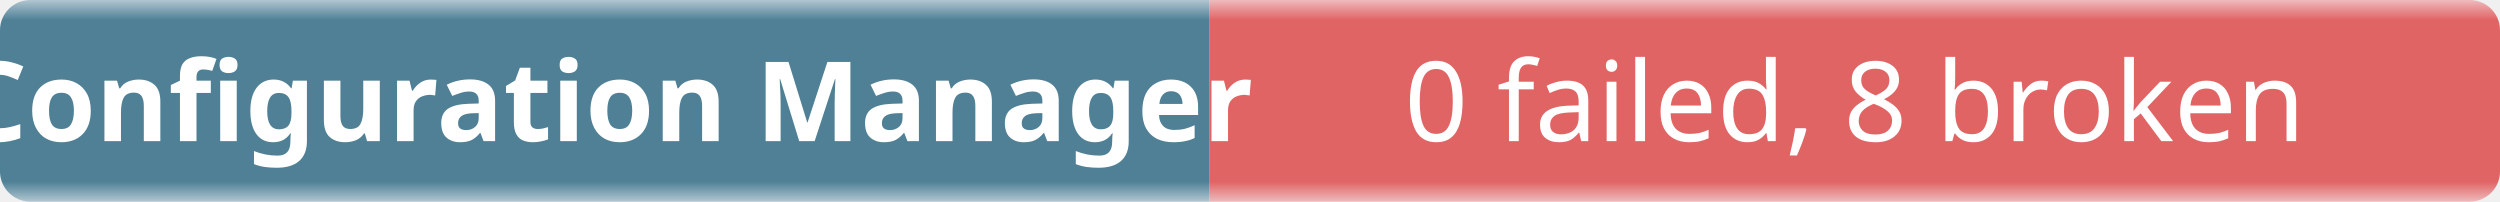
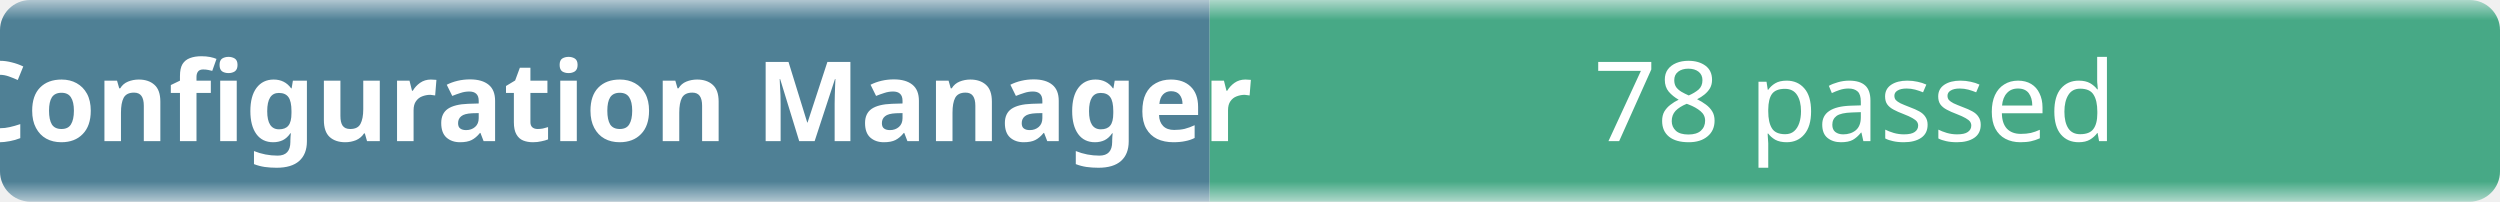
- <svg xmlns="http://www.w3.org/2000/svg" width="248" height="20" role="img" aria-label="Configuration Manager: 0 failed, 8 broken">
+ <svg xmlns="http://www.w3.org/2000/svg" width="248" height="20" role="img" aria-label="Configuration Manager: 78 passed">
  <linearGradient id="b" x2="0" y2="100%">
    <stop offset="0" stop-color="#f8fafc" stop-opacity=".7" />
    <stop offset=".1" stop-color="#eef2f7" stop-opacity=".3" />
    <stop offset=".9" stop-color="#eef2f7" stop-opacity=".3" />
    <stop offset="1" stop-color="#f8fafc" stop-opacity=".7" />
  </linearGradient>
  <mask id="m">
    <rect width="248" height="20" rx="3" fill="#fff" />
  </mask>
  <g mask="url(#m)">
    <rect width="120" height="20" fill="#0b4f6c" />
-     <rect x="120" width="128" height="20" fill="#dc2626" />
+     <rect x="120" width="128" height="20" fill="#008a56" />
    <rect width="248" height="20" fill="url(#b)" />
  </g>
  <g fill="#fff" text-anchor="middle" font-family="ui-sans-serif,system-ui,sans-serif" font-size="11">
    <text x="60" y="14" font-weight="600">Configuration Manager</text>
-     <text x="184" y="14">0 failed, 8 broken</text>
+     <text x="184" y="14">78 passed</text>
  </g>
</svg>
